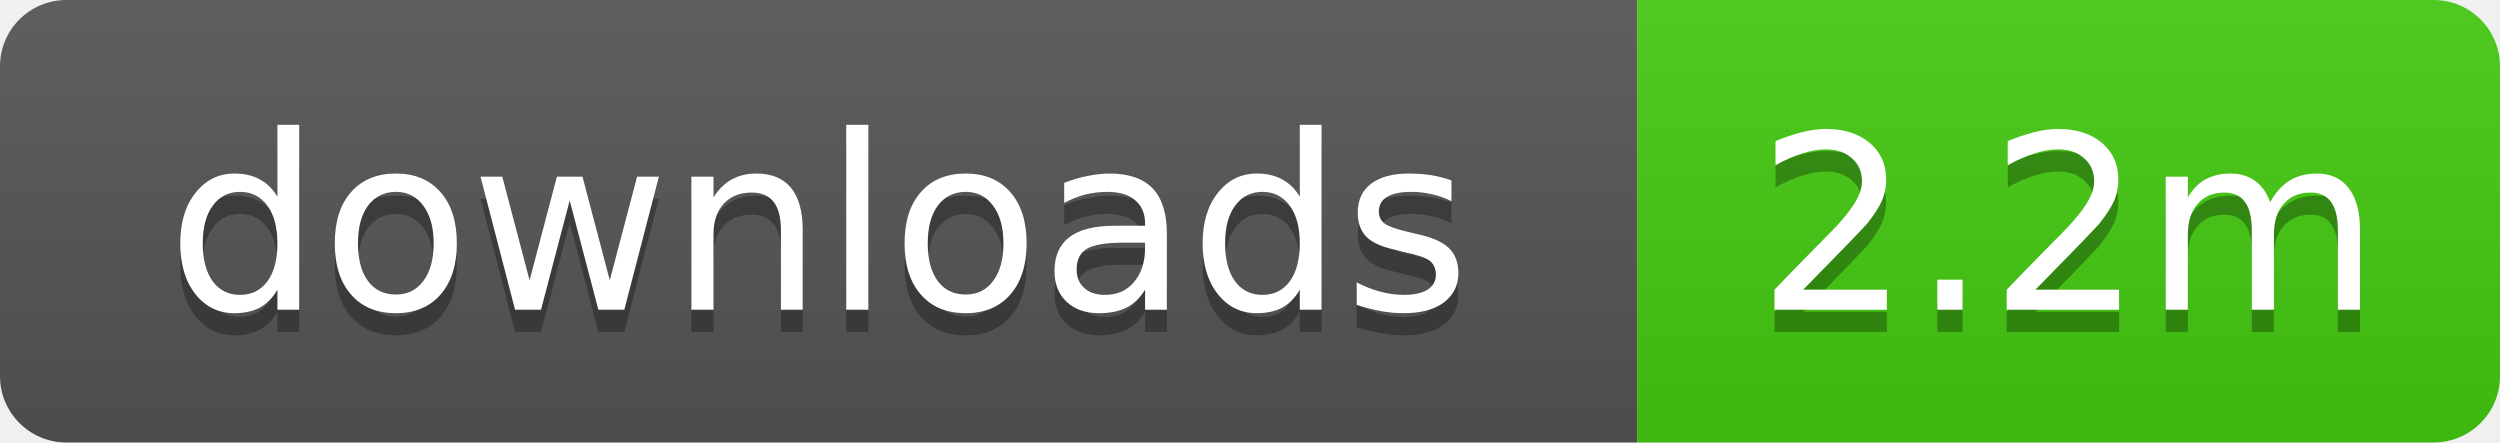
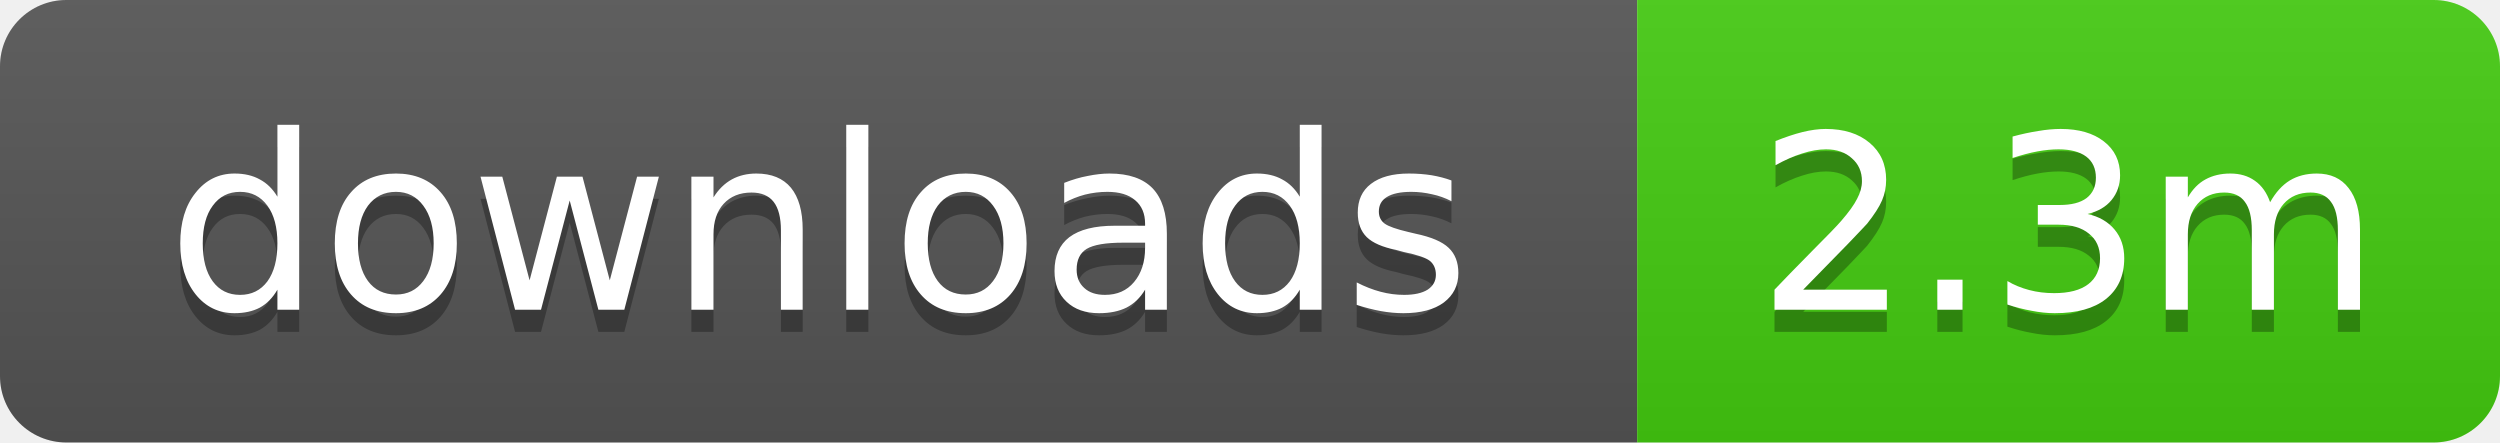
- <svg xmlns="http://www.w3.org/2000/svg" width="113" height="20" role="img" aria-label="downloads: 2.2m">
+ <svg xmlns="http://www.w3.org/2000/svg" width="113" height="20" role="img" aria-label="downloads: 2.3m">
  <linearGradient id="s" x2="0" y2="100%">
    <stop offset="0" stop-color="#bbb" stop-opacity=".1" />
    <stop offset="1" stop-opacity=".1" />
  </linearGradient>
  <clipPath id="r">
    <rect width="113" height="20" rx="3" />
  </clipPath>
  <g clip-path="url(#r)">
    <rect width="74" height="20" fill="#555" />
    <rect x="74" width="39" height="20" fill="#4c1" />
    <rect width="113" height="20" fill="url(#s)" />
  </g>
  <g fill="#fff" text-anchor="middle" font-family="Verdana,Geneva,DejaVu Sans,sans-serif" text-rendering="geometricPrecision" font-size="11">
    <text x="37" y="15" fill="#010101" fill-opacity=".3">downloads</text>
    <text x="37" y="14">downloads</text>
-     <text x="93.5" y="15" fill="#010101" fill-opacity=".3">2.2m</text>
-     <text x="93.5" y="14">2.2m</text>
+     <text x="93.5" y="15" fill="#010101" fill-opacity=".3">2.3m</text>
+     <text x="93.5" y="14">2.3m</text>
  </g>
</svg>
